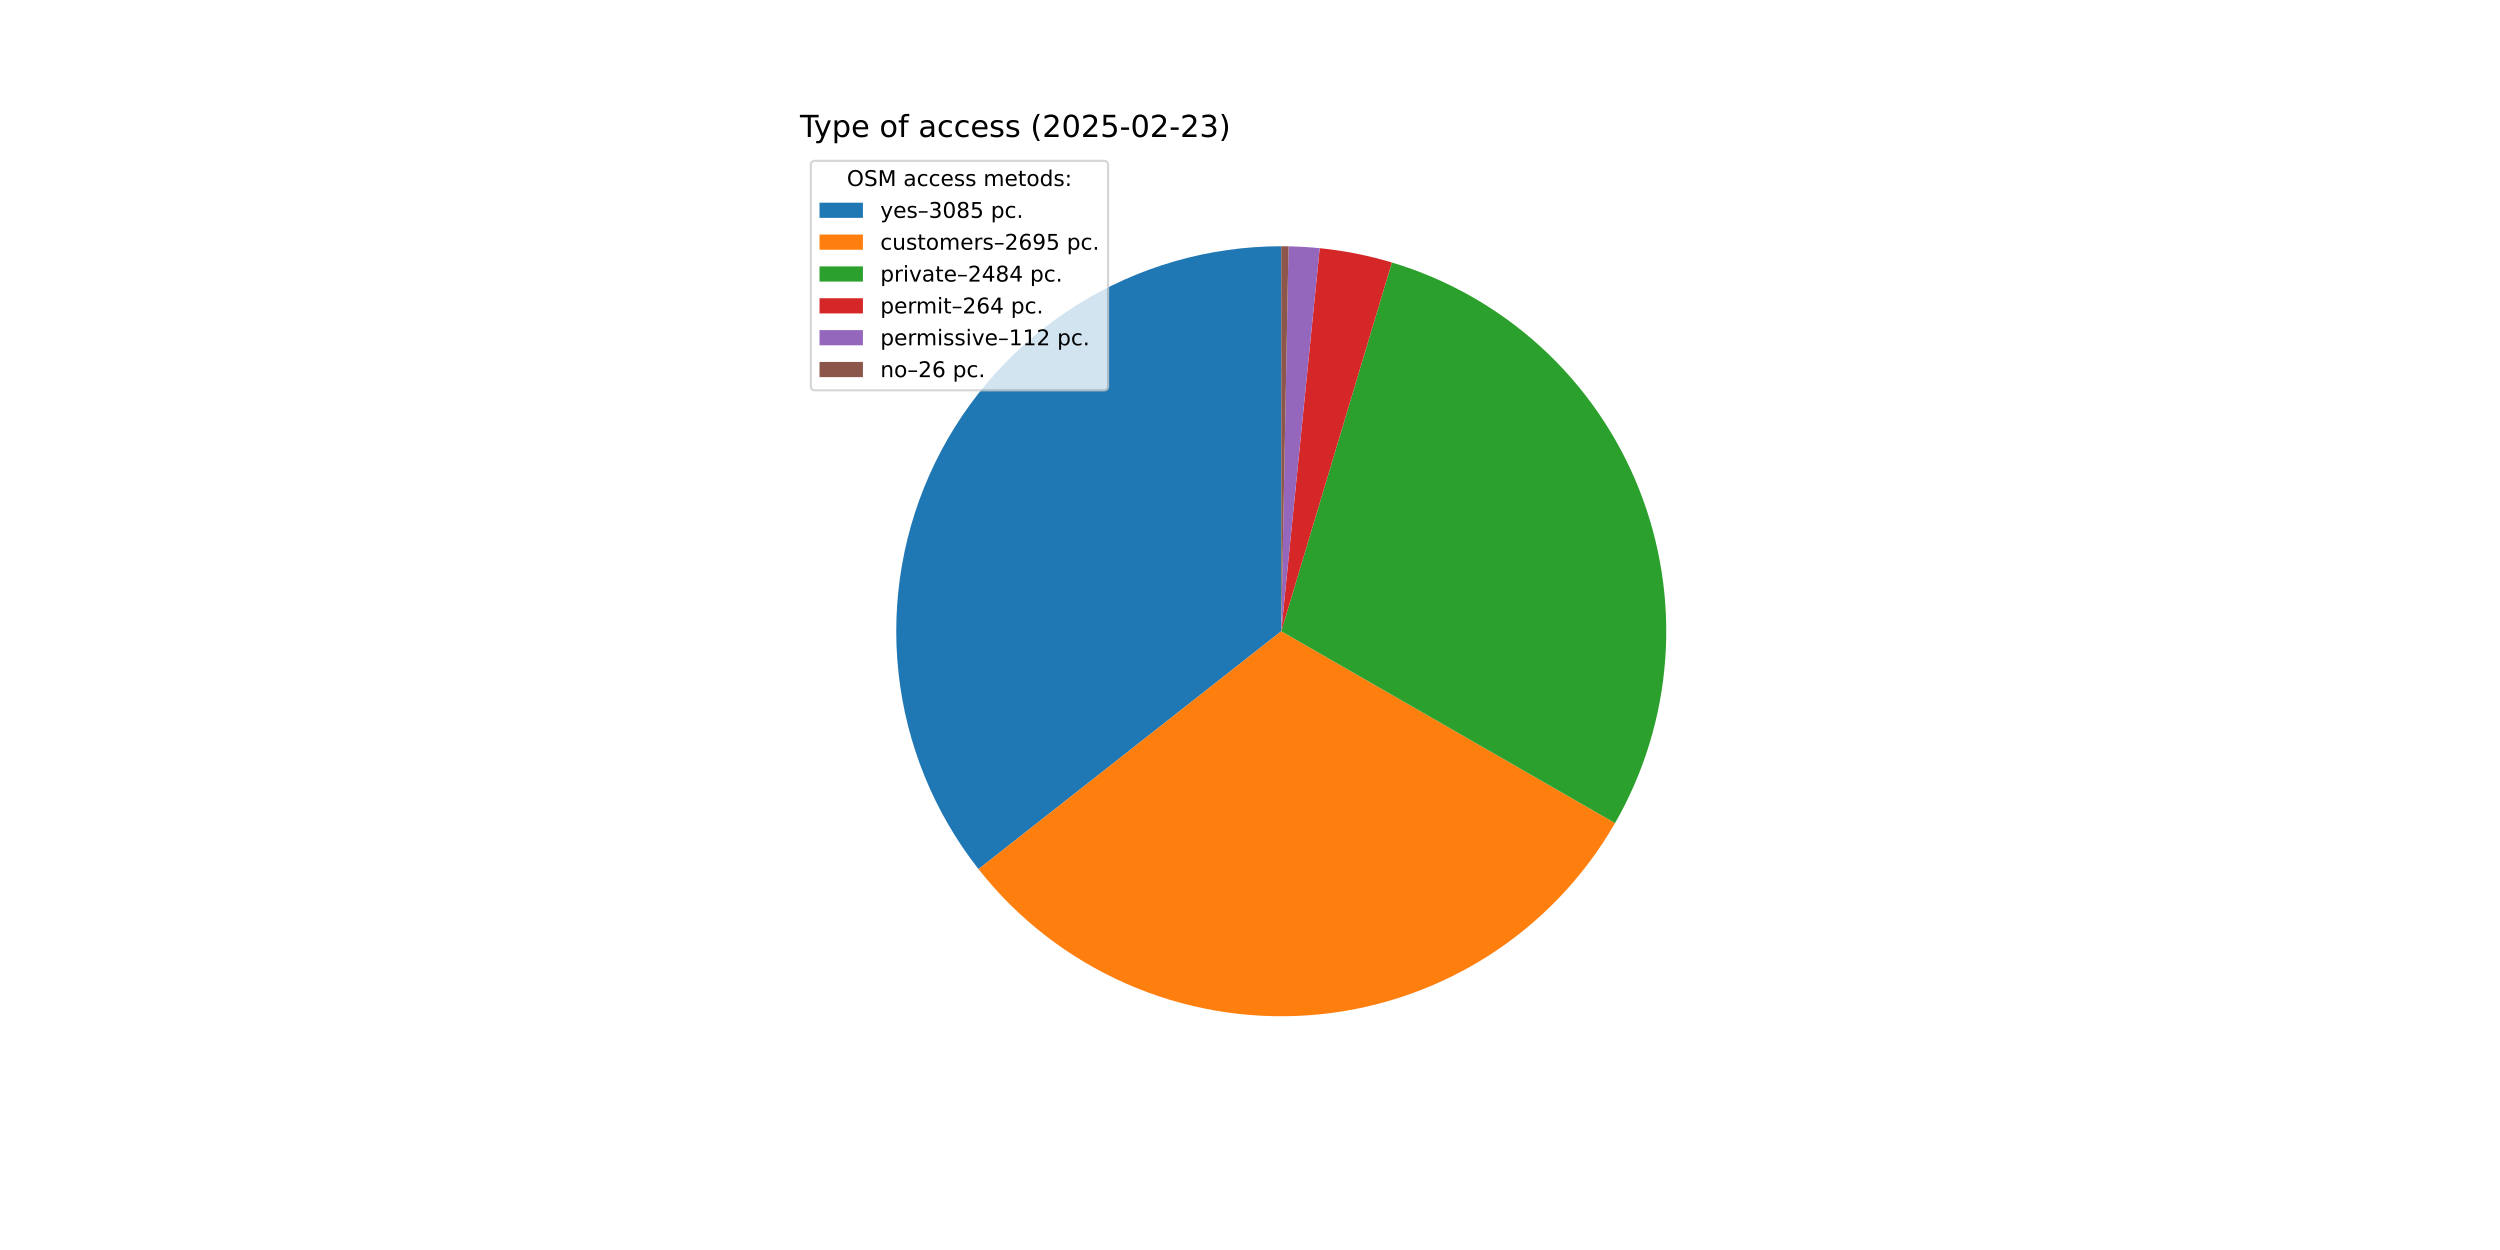
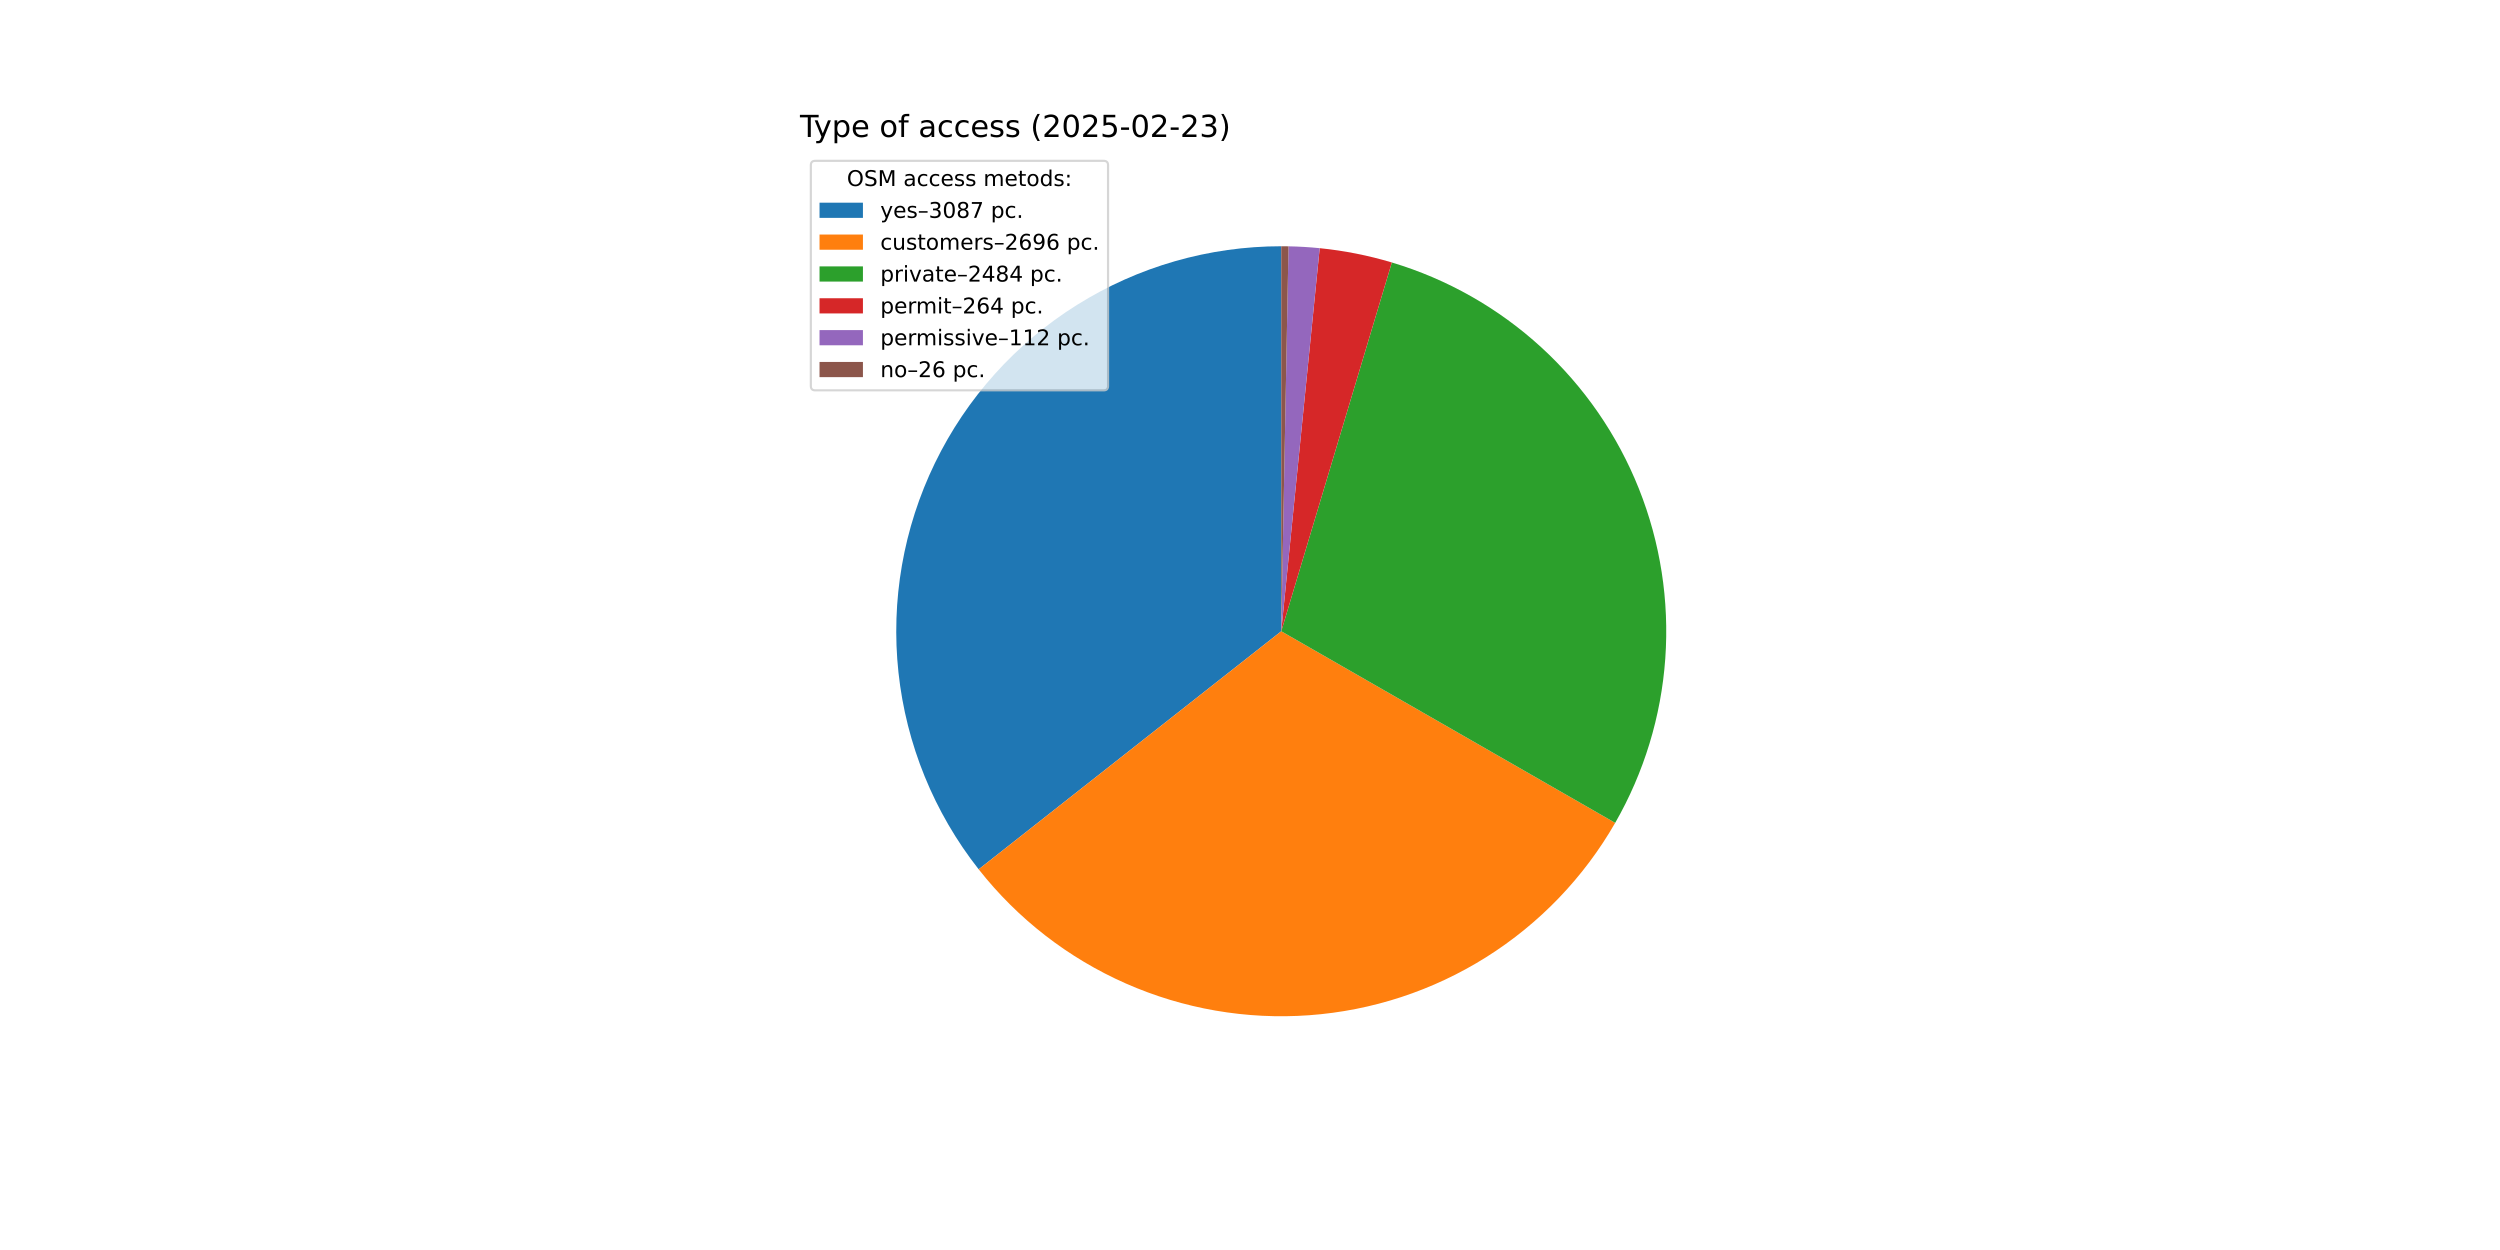
<svg xmlns="http://www.w3.org/2000/svg" xmlns:xlink="http://www.w3.org/1999/xlink" width="1152pt" height="576pt" viewBox="0 0 1152 576" version="1.1">
  <defs>
    <style type="text/css">*{stroke-linejoin: round; stroke-linecap: butt}</style>
  </defs>
  <g id="figure_1">
    <g id="patch_1">
      <path d="M 0 576  L 1152 576  L 1152 0  L 0 0  z " style="fill: #ffffff" />
    </g>
    <g id="axes_1">
      <g id="patch_2">
-         <path d="M 590.4 113.472  C 557.118 113.472 524.498 122.838 496.286 140.494  C 468.073 158.149 445.39 183.393 430.841 213.327  C 416.292 243.26 410.456 276.692 414.002 309.784  C 417.549 342.877 430.337 374.313 450.899 400.484  L 590.4 290.88  z " style="fill: #1f77b4" />
+         <path d="M 590.4 113.472  C 557.108 113.472 524.479 122.843 496.26 140.509  C 468.042 158.176 445.358 183.433 430.815 213.381  C 416.271 243.328 410.447 276.773 414.012 309.874  C 417.576 342.975 430.387 374.413 450.973 400.578  L 590.4 290.88  z " style="fill: #1f77b4" />
      </g>
      <g id="patch_3">
-         <path d="M 450.899 400.484  C 468.834 423.311 492.101 441.391 518.651 453.132  C 545.202 464.873 574.232 469.919 603.187 467.827  C 632.142 465.734 660.146 456.566 684.732 441.13  C 709.319 425.694 729.744 404.456 744.211 379.287  L 590.4 290.88  z " style="fill: #ff7f0e" />
+         <path d="M 450.973 400.578  C 468.924 423.394 492.204 441.459 518.763 453.181  C 545.322 464.904 574.357 469.93 603.311 467.818  C 632.265 465.705 660.263 456.517 684.839 441.063  C 709.415 425.609 729.826 404.356 744.275 379.175  L 590.4 290.88  z " style="fill: #ff7f0e" />
      </g>
      <g id="patch_4">
-         <path d="M 744.211 379.287  C 757.535 356.105 765.448 330.209 767.356 303.539  C 769.264 276.869 765.118 250.11 755.229 225.268  C 745.341 200.426 729.963 178.138 710.249 160.075  C 690.534 142.012 666.989 128.638 641.379 120.954  L 590.4 290.88  z " style="fill: #2ca02c" />
+         <path d="M 744.275 379.175  C 757.578 355.992 765.471 330.1 767.363 303.438  C 769.255 276.777 765.098 250.029 755.202 225.2  C 745.307 200.371 729.927 178.096 710.215 160.044  C 690.503 141.993 666.964 128.627 641.362 120.949  L 590.4 290.88  z " style="fill: #2ca02c" />
      </g>
      <g id="patch_5">
-         <path d="M 641.379 120.954  C 635.957 119.328 630.461 117.962 624.908 116.86  C 619.355 115.759 613.753 114.925 608.121 114.359  L 590.4 290.88  z " style="fill: #d62728" />
+         <path d="M 641.362 120.949  C 635.942 119.324 630.447 117.958 624.896 116.858  C 619.346 115.758 613.745 114.924 608.115 114.359  L 590.4 290.88  z " style="fill: #d62728" />
      </g>
      <g id="patch_6">
-         <path d="M 608.121 114.359  C 605.732 114.119 603.338 113.928 600.941 113.785  C 598.544 113.643 596.145 113.549 593.744 113.504  L 590.4 290.88  z " style="fill: #9467bd" />
+         <path d="M 608.115 114.359  C 605.727 114.119 603.334 113.928 600.938 113.785  C 598.542 113.643 596.143 113.549 593.743 113.504  L 590.4 290.88  z " style="fill: #9467bd" />
      </g>
      <g id="patch_7">
-         <path d="M 593.744 113.504  C 593.187 113.493 592.629 113.485 592.072 113.48  C 591.515 113.475 590.957 113.472 590.4 113.472  L 590.4 290.88  z " style="fill: #8c564b" />
+         <path d="M 593.743 113.504  C 593.186 113.493 592.629 113.485 592.072 113.48  C 591.515 113.475 590.957 113.472 590.4 113.472  L 590.4 290.88  z " style="fill: #8c564b" />
      </g>
      <g id="matplotlib.axis_1" />
      <g id="matplotlib.axis_2" />
      <g id="text_1">
        <g transform="translate(368.64 63.12) scale(0.14 -0.14)">
          <defs>
            <path id="DejaVuSans-54" d="M -19 4666  L 3928 4666  L 3928 4134  L 2272 4134  L 2272 0  L 1638 0  L 1638 4134  L -19 4134  L -19 4666  z " transform="scale(0.015625)" />
            <path id="DejaVuSans-79" d="M 2059 -325  Q 1816 -950 1584 -1140  Q 1353 -1331 966 -1331  L 506 -1331  L 506 -850  L 844 -850  Q 1081 -850 1212 -737  Q 1344 -625 1503 -206  L 1606 56  L 191 3500  L 800 3500  L 1894 763  L 2988 3500  L 3597 3500  L 2059 -325  z " transform="scale(0.015625)" />
            <path id="DejaVuSans-70" d="M 1159 525  L 1159 -1331  L 581 -1331  L 581 3500  L 1159 3500  L 1159 2969  Q 1341 3281 1617 3432  Q 1894 3584 2278 3584  Q 2916 3584 3314 3078  Q 3713 2572 3713 1747  Q 3713 922 3314 415  Q 2916 -91 2278 -91  Q 1894 -91 1617 61  Q 1341 213 1159 525  z M 3116 1747  Q 3116 2381 2855 2742  Q 2594 3103 2138 3103  Q 1681 3103 1420 2742  Q 1159 2381 1159 1747  Q 1159 1113 1420 752  Q 1681 391 2138 391  Q 2594 391 2855 752  Q 3116 1113 3116 1747  z " transform="scale(0.015625)" />
            <path id="DejaVuSans-65" d="M 3597 1894  L 3597 1613  L 953 1613  Q 991 1019 1311 708  Q 1631 397 2203 397  Q 2534 397 2845 478  Q 3156 559 3463 722  L 3463 178  Q 3153 47 2828 -22  Q 2503 -91 2169 -91  Q 1331 -91 842 396  Q 353 884 353 1716  Q 353 2575 817 3079  Q 1281 3584 2069 3584  Q 2775 3584 3186 3129  Q 3597 2675 3597 1894  z M 3022 2063  Q 3016 2534 2758 2815  Q 2500 3097 2075 3097  Q 1594 3097 1305 2825  Q 1016 2553 972 2059  L 3022 2063  z " transform="scale(0.015625)" />
            <path id="DejaVuSans-20" transform="scale(0.015625)" />
            <path id="DejaVuSans-6f" d="M 1959 3097  Q 1497 3097 1228 2736  Q 959 2375 959 1747  Q 959 1119 1226 758  Q 1494 397 1959 397  Q 2419 397 2687 759  Q 2956 1122 2956 1747  Q 2956 2369 2687 2733  Q 2419 3097 1959 3097  z M 1959 3584  Q 2709 3584 3137 3096  Q 3566 2609 3566 1747  Q 3566 888 3137 398  Q 2709 -91 1959 -91  Q 1206 -91 779 398  Q 353 888 353 1747  Q 353 2609 779 3096  Q 1206 3584 1959 3584  z " transform="scale(0.015625)" />
            <path id="DejaVuSans-66" d="M 2375 4863  L 2375 4384  L 1825 4384  Q 1516 4384 1395 4259  Q 1275 4134 1275 3809  L 1275 3500  L 2222 3500  L 2222 3053  L 1275 3053  L 1275 0  L 697 0  L 697 3053  L 147 3053  L 147 3500  L 697 3500  L 697 3744  Q 697 4328 969 4595  Q 1241 4863 1831 4863  L 2375 4863  z " transform="scale(0.015625)" />
            <path id="DejaVuSans-61" d="M 2194 1759  Q 1497 1759 1228 1600  Q 959 1441 959 1056  Q 959 750 1161 570  Q 1363 391 1709 391  Q 2188 391 2477 730  Q 2766 1069 2766 1631  L 2766 1759  L 2194 1759  z M 3341 1997  L 3341 0  L 2766 0  L 2766 531  Q 2569 213 2275 61  Q 1981 -91 1556 -91  Q 1019 -91 701 211  Q 384 513 384 1019  Q 384 1609 779 1909  Q 1175 2209 1959 2209  L 2766 2209  L 2766 2266  Q 2766 2663 2505 2880  Q 2244 3097 1772 3097  Q 1472 3097 1187 3025  Q 903 2953 641 2809  L 641 3341  Q 956 3463 1253 3523  Q 1550 3584 1831 3584  Q 2591 3584 2966 3190  Q 3341 2797 3341 1997  z " transform="scale(0.015625)" />
            <path id="DejaVuSans-63" d="M 3122 3366  L 3122 2828  Q 2878 2963 2633 3030  Q 2388 3097 2138 3097  Q 1578 3097 1268 2742  Q 959 2388 959 1747  Q 959 1106 1268 751  Q 1578 397 2138 397  Q 2388 397 2633 464  Q 2878 531 3122 666  L 3122 134  Q 2881 22 2623 -34  Q 2366 -91 2075 -91  Q 1284 -91 818 406  Q 353 903 353 1747  Q 353 2603 823 3093  Q 1294 3584 2113 3584  Q 2378 3584 2631 3529  Q 2884 3475 3122 3366  z " transform="scale(0.015625)" />
            <path id="DejaVuSans-73" d="M 2834 3397  L 2834 2853  Q 2591 2978 2328 3040  Q 2066 3103 1784 3103  Q 1356 3103 1142 2972  Q 928 2841 928 2578  Q 928 2378 1081 2264  Q 1234 2150 1697 2047  L 1894 2003  Q 2506 1872 2764 1633  Q 3022 1394 3022 966  Q 3022 478 2636 193  Q 2250 -91 1575 -91  Q 1294 -91 989 -36  Q 684 19 347 128  L 347 722  Q 666 556 975 473  Q 1284 391 1588 391  Q 1994 391 2212 530  Q 2431 669 2431 922  Q 2431 1156 2273 1281  Q 2116 1406 1581 1522  L 1381 1569  Q 847 1681 609 1914  Q 372 2147 372 2553  Q 372 3047 722 3315  Q 1072 3584 1716 3584  Q 2034 3584 2315 3537  Q 2597 3491 2834 3397  z " transform="scale(0.015625)" />
            <path id="DejaVuSans-28" d="M 1984 4856  Q 1566 4138 1362 3434  Q 1159 2731 1159 2009  Q 1159 1288 1364 580  Q 1569 -128 1984 -844  L 1484 -844  Q 1016 -109 783 600  Q 550 1309 550 2009  Q 550 2706 781 3412  Q 1013 4119 1484 4856  L 1984 4856  z " transform="scale(0.015625)" />
            <path id="DejaVuSans-32" d="M 1228 531  L 3431 531  L 3431 0  L 469 0  L 469 531  Q 828 903 1448 1529  Q 2069 2156 2228 2338  Q 2531 2678 2651 2914  Q 2772 3150 2772 3378  Q 2772 3750 2511 3984  Q 2250 4219 1831 4219  Q 1534 4219 1204 4116  Q 875 4013 500 3803  L 500 4441  Q 881 4594 1212 4672  Q 1544 4750 1819 4750  Q 2544 4750 2975 4387  Q 3406 4025 3406 3419  Q 3406 3131 3298 2873  Q 3191 2616 2906 2266  Q 2828 2175 2409 1742  Q 1991 1309 1228 531  z " transform="scale(0.015625)" />
            <path id="DejaVuSans-30" d="M 2034 4250  Q 1547 4250 1301 3770  Q 1056 3291 1056 2328  Q 1056 1369 1301 889  Q 1547 409 2034 409  Q 2525 409 2770 889  Q 3016 1369 3016 2328  Q 3016 3291 2770 3770  Q 2525 4250 2034 4250  z M 2034 4750  Q 2819 4750 3233 4129  Q 3647 3509 3647 2328  Q 3647 1150 3233 529  Q 2819 -91 2034 -91  Q 1250 -91 836 529  Q 422 1150 422 2328  Q 422 3509 836 4129  Q 1250 4750 2034 4750  z " transform="scale(0.015625)" />
            <path id="DejaVuSans-35" d="M 691 4666  L 3169 4666  L 3169 4134  L 1269 4134  L 1269 2991  Q 1406 3038 1543 3061  Q 1681 3084 1819 3084  Q 2600 3084 3056 2656  Q 3513 2228 3513 1497  Q 3513 744 3044 326  Q 2575 -91 1722 -91  Q 1428 -91 1123 -41  Q 819 9 494 109  L 494 744  Q 775 591 1075 516  Q 1375 441 1709 441  Q 2250 441 2565 725  Q 2881 1009 2881 1497  Q 2881 1984 2565 2268  Q 2250 2553 1709 2553  Q 1456 2553 1204 2497  Q 953 2441 691 2322  L 691 4666  z " transform="scale(0.015625)" />
            <path id="DejaVuSans-2d" d="M 313 2009  L 1997 2009  L 1997 1497  L 313 1497  L 313 2009  z " transform="scale(0.015625)" />
            <path id="DejaVuSans-33" d="M 2597 2516  Q 3050 2419 3304 2112  Q 3559 1806 3559 1356  Q 3559 666 3084 287  Q 2609 -91 1734 -91  Q 1441 -91 1130 -33  Q 819 25 488 141  L 488 750  Q 750 597 1062 519  Q 1375 441 1716 441  Q 2309 441 2620 675  Q 2931 909 2931 1356  Q 2931 1769 2642 2001  Q 2353 2234 1838 2234  L 1294 2234  L 1294 2753  L 1863 2753  Q 2328 2753 2575 2939  Q 2822 3125 2822 3475  Q 2822 3834 2567 4026  Q 2313 4219 1838 4219  Q 1578 4219 1281 4162  Q 984 4106 628 3988  L 628 4550  Q 988 4650 1302 4700  Q 1616 4750 1894 4750  Q 2613 4750 3031 4423  Q 3450 4097 3450 3541  Q 3450 3153 3228 2886  Q 3006 2619 2597 2516  z " transform="scale(0.015625)" />
            <path id="DejaVuSans-29" d="M 513 4856  L 1013 4856  Q 1481 4119 1714 3412  Q 1947 2706 1947 2009  Q 1947 1309 1714 600  Q 1481 -109 1013 -844  L 513 -844  Q 928 -128 1133 580  Q 1338 1288 1338 2009  Q 1338 2731 1133 3434  Q 928 4138 513 4856  z " transform="scale(0.015625)" />
          </defs>
          <use xlink:href="#DejaVuSans-54" />
          <use xlink:href="#DejaVuSans-79" x="45.459" />
          <use xlink:href="#DejaVuSans-70" x="104.639" />
          <use xlink:href="#DejaVuSans-65" x="168.115" />
          <use xlink:href="#DejaVuSans-20" x="229.639" />
          <use xlink:href="#DejaVuSans-6f" x="261.426" />
          <use xlink:href="#DejaVuSans-66" x="322.607" />
          <use xlink:href="#DejaVuSans-20" x="357.812" />
          <use xlink:href="#DejaVuSans-61" x="389.6" />
          <use xlink:href="#DejaVuSans-63" x="450.879" />
          <use xlink:href="#DejaVuSans-63" x="505.859" />
          <use xlink:href="#DejaVuSans-65" x="560.84" />
          <use xlink:href="#DejaVuSans-73" x="622.363" />
          <use xlink:href="#DejaVuSans-73" x="674.463" />
          <use xlink:href="#DejaVuSans-20" x="726.562" />
          <use xlink:href="#DejaVuSans-28" x="758.35" />
          <use xlink:href="#DejaVuSans-32" x="797.363" />
          <use xlink:href="#DejaVuSans-30" x="860.986" />
          <use xlink:href="#DejaVuSans-32" x="924.609" />
          <use xlink:href="#DejaVuSans-35" x="988.232" />
          <use xlink:href="#DejaVuSans-2d" x="1051.855" />
          <use xlink:href="#DejaVuSans-30" x="1087.939" />
          <use xlink:href="#DejaVuSans-32" x="1151.562" />
          <use xlink:href="#DejaVuSans-2d" x="1215.186" />
          <use xlink:href="#DejaVuSans-32" x="1251.27" />
          <use xlink:href="#DejaVuSans-33" x="1314.893" />
          <use xlink:href="#DejaVuSans-29" x="1378.516" />
        </g>
      </g>
      <g id="legend_1">
        <g id="patch_8">
          <path d="M 375.64 179.867  L 508.592 179.867  Q 510.592 179.867 510.592 177.867  L 510.592 76.12  Q 510.592 74.12 508.592 74.12  L 375.64 74.12  Q 373.64 74.12 373.64 76.12  L 373.64 177.867  Q 373.64 179.867 375.64 179.867  z " style="fill: #ffffff; opacity: 0.8; stroke: #cccccc; stroke-linejoin: miter" />
        </g>
        <g id="text_2">
          <g transform="translate(390.2353 85.71844) scale(0.1 -0.1)">
            <defs>
              <path id="DejaVuSans-4f" d="M 2522 4238  Q 1834 4238 1429 3725  Q 1025 3213 1025 2328  Q 1025 1447 1429 934  Q 1834 422 2522 422  Q 3209 422 3611 934  Q 4013 1447 4013 2328  Q 4013 3213 3611 3725  Q 3209 4238 2522 4238  z M 2522 4750  Q 3503 4750 4090 4092  Q 4678 3434 4678 2328  Q 4678 1225 4090 567  Q 3503 -91 2522 -91  Q 1538 -91 948 565  Q 359 1222 359 2328  Q 359 3434 948 4092  Q 1538 4750 2522 4750  z " transform="scale(0.015625)" />
              <path id="DejaVuSans-53" d="M 3425 4513  L 3425 3897  Q 3066 4069 2747 4153  Q 2428 4238 2131 4238  Q 1616 4238 1336 4038  Q 1056 3838 1056 3469  Q 1056 3159 1242 3001  Q 1428 2844 1947 2747  L 2328 2669  Q 3034 2534 3370 2195  Q 3706 1856 3706 1288  Q 3706 609 3251 259  Q 2797 -91 1919 -91  Q 1588 -91 1214 -16  Q 841 59 441 206  L 441 856  Q 825 641 1194 531  Q 1563 422 1919 422  Q 2459 422 2753 634  Q 3047 847 3047 1241  Q 3047 1584 2836 1778  Q 2625 1972 2144 2069  L 1759 2144  Q 1053 2284 737 2584  Q 422 2884 422 3419  Q 422 4038 858 4394  Q 1294 4750 2059 4750  Q 2388 4750 2728 4690  Q 3069 4631 3425 4513  z " transform="scale(0.015625)" />
              <path id="DejaVuSans-4d" d="M 628 4666  L 1569 4666  L 2759 1491  L 3956 4666  L 4897 4666  L 4897 0  L 4281 0  L 4281 4097  L 3078 897  L 2444 897  L 1241 4097  L 1241 0  L 628 0  L 628 4666  z " transform="scale(0.015625)" />
              <path id="DejaVuSans-6d" d="M 3328 2828  Q 3544 3216 3844 3400  Q 4144 3584 4550 3584  Q 5097 3584 5394 3201  Q 5691 2819 5691 2113  L 5691 0  L 5113 0  L 5113 2094  Q 5113 2597 4934 2840  Q 4756 3084 4391 3084  Q 3944 3084 3684 2787  Q 3425 2491 3425 1978  L 3425 0  L 2847 0  L 2847 2094  Q 2847 2600 2669 2842  Q 2491 3084 2119 3084  Q 1678 3084 1418 2786  Q 1159 2488 1159 1978  L 1159 0  L 581 0  L 581 3500  L 1159 3500  L 1159 2956  Q 1356 3278 1631 3431  Q 1906 3584 2284 3584  Q 2666 3584 2933 3390  Q 3200 3197 3328 2828  z " transform="scale(0.015625)" />
              <path id="DejaVuSans-74" d="M 1172 4494  L 1172 3500  L 2356 3500  L 2356 3053  L 1172 3053  L 1172 1153  Q 1172 725 1289 603  Q 1406 481 1766 481  L 2356 481  L 2356 0  L 1766 0  Q 1100 0 847 248  Q 594 497 594 1153  L 594 3053  L 172 3053  L 172 3500  L 594 3500  L 594 4494  L 1172 4494  z " transform="scale(0.015625)" />
              <path id="DejaVuSans-64" d="M 2906 2969  L 2906 4863  L 3481 4863  L 3481 0  L 2906 0  L 2906 525  Q 2725 213 2448 61  Q 2172 -91 1784 -91  Q 1150 -91 751 415  Q 353 922 353 1747  Q 353 2572 751 3078  Q 1150 3584 1784 3584  Q 2172 3584 2448 3432  Q 2725 3281 2906 2969  z M 947 1747  Q 947 1113 1208 752  Q 1469 391 1925 391  Q 2381 391 2643 752  Q 2906 1113 2906 1747  Q 2906 2381 2643 2742  Q 2381 3103 1925 3103  Q 1469 3103 1208 2742  Q 947 2381 947 1747  z " transform="scale(0.015625)" />
              <path id="DejaVuSans-3a" d="M 750 794  L 1409 794  L 1409 0  L 750 0  L 750 794  z M 750 3309  L 1409 3309  L 1409 2516  L 750 2516  L 750 3309  z " transform="scale(0.015625)" />
            </defs>
            <use xlink:href="#DejaVuSans-4f" />
            <use xlink:href="#DejaVuSans-53" x="78.711" />
            <use xlink:href="#DejaVuSans-4d" x="142.188" />
            <use xlink:href="#DejaVuSans-20" x="228.467" />
            <use xlink:href="#DejaVuSans-61" x="260.254" />
            <use xlink:href="#DejaVuSans-63" x="321.533" />
            <use xlink:href="#DejaVuSans-63" x="376.514" />
            <use xlink:href="#DejaVuSans-65" x="431.494" />
            <use xlink:href="#DejaVuSans-73" x="493.018" />
            <use xlink:href="#DejaVuSans-73" x="545.117" />
            <use xlink:href="#DejaVuSans-20" x="597.217" />
            <use xlink:href="#DejaVuSans-6d" x="629.004" />
            <use xlink:href="#DejaVuSans-65" x="726.416" />
            <use xlink:href="#DejaVuSans-74" x="787.939" />
            <use xlink:href="#DejaVuSans-6f" x="827.148" />
            <use xlink:href="#DejaVuSans-64" x="888.33" />
            <use xlink:href="#DejaVuSans-73" x="951.807" />
            <use xlink:href="#DejaVuSans-3a" x="1003.906" />
          </g>
        </g>
        <g id="patch_9">
          <path d="M 377.64 100.397  L 397.64 100.397  L 397.64 93.397  L 377.64 93.397  z " style="fill: #1f77b4" />
        </g>
        <g id="text_3">
          <g transform="translate(405.64 100.3966) scale(0.1 -0.1)">
            <defs>
              <path id="DejaVuSans-2013" d="M 313 1978  L 2888 1978  L 2888 1528  L 313 1528  L 313 1978  z " transform="scale(0.015625)" />
              <path id="DejaVuSans-38" d="M 2034 2216  Q 1584 2216 1326 1975  Q 1069 1734 1069 1313  Q 1069 891 1326 650  Q 1584 409 2034 409  Q 2484 409 2743 651  Q 3003 894 3003 1313  Q 3003 1734 2745 1975  Q 2488 2216 2034 2216  z M 1403 2484  Q 997 2584 770 2862  Q 544 3141 544 3541  Q 544 4100 942 4425  Q 1341 4750 2034 4750  Q 2731 4750 3128 4425  Q 3525 4100 3525 3541  Q 3525 3141 3298 2862  Q 3072 2584 2669 2484  Q 3125 2378 3379 2068  Q 3634 1759 3634 1313  Q 3634 634 3220 271  Q 2806 -91 2034 -91  Q 1263 -91 848 271  Q 434 634 434 1313  Q 434 1759 690 2068  Q 947 2378 1403 2484  z M 1172 3481  Q 1172 3119 1398 2916  Q 1625 2713 2034 2713  Q 2441 2713 2670 2916  Q 2900 3119 2900 3481  Q 2900 3844 2670 4047  Q 2441 4250 2034 4250  Q 1625 4250 1398 4047  Q 1172 3844 1172 3481  z " transform="scale(0.015625)" />
+               <path id="DejaVuSans-37" d="M 525 4666  L 3525 4666  L 3525 4397  L 1831 0  L 1172 0  L 2766 4134  L 525 4134  L 525 4666  z " transform="scale(0.015625)" />
              <path id="DejaVuSans-2e" d="M 684 794  L 1344 794  L 1344 0  L 684 0  L 684 794  z " transform="scale(0.015625)" />
            </defs>
            <use xlink:href="#DejaVuSans-79" />
            <use xlink:href="#DejaVuSans-65" x="59.18" />
            <use xlink:href="#DejaVuSans-73" x="120.703" />
            <use xlink:href="#DejaVuSans-2013" x="172.803" />
            <use xlink:href="#DejaVuSans-33" x="222.803" />
            <use xlink:href="#DejaVuSans-30" x="286.426" />
            <use xlink:href="#DejaVuSans-38" x="350.049" />
-             <use xlink:href="#DejaVuSans-35" x="413.672" />
+             <use xlink:href="#DejaVuSans-37" x="413.672" />
            <use xlink:href="#DejaVuSans-20" x="477.295" />
            <use xlink:href="#DejaVuSans-70" x="509.082" />
            <use xlink:href="#DejaVuSans-63" x="572.559" />
            <use xlink:href="#DejaVuSans-2e" x="627.539" />
          </g>
        </g>
        <g id="patch_10">
          <path d="M 377.64 115.075  L 397.64 115.075  L 397.64 108.075  L 377.64 108.075  z " style="fill: #ff7f0e" />
        </g>
        <g id="text_4">
          <g transform="translate(405.64 115.0747) scale(0.1 -0.1)">
            <defs>
              <path id="DejaVuSans-75" d="M 544 1381  L 544 3500  L 1119 3500  L 1119 1403  Q 1119 906 1312 657  Q 1506 409 1894 409  Q 2359 409 2629 706  Q 2900 1003 2900 1516  L 2900 3500  L 3475 3500  L 3475 0  L 2900 0  L 2900 538  Q 2691 219 2414 64  Q 2138 -91 1772 -91  Q 1169 -91 856 284  Q 544 659 544 1381  z M 1991 3584  L 1991 3584  z " transform="scale(0.015625)" />
              <path id="DejaVuSans-72" d="M 2631 2963  Q 2534 3019 2420 3045  Q 2306 3072 2169 3072  Q 1681 3072 1420 2755  Q 1159 2438 1159 1844  L 1159 0  L 581 0  L 581 3500  L 1159 3500  L 1159 2956  Q 1341 3275 1631 3429  Q 1922 3584 2338 3584  Q 2397 3584 2469 3576  Q 2541 3569 2628 3553  L 2631 2963  z " transform="scale(0.015625)" />
              <path id="DejaVuSans-36" d="M 2113 2584  Q 1688 2584 1439 2293  Q 1191 2003 1191 1497  Q 1191 994 1439 701  Q 1688 409 2113 409  Q 2538 409 2786 701  Q 3034 994 3034 1497  Q 3034 2003 2786 2293  Q 2538 2584 2113 2584  z M 3366 4563  L 3366 3988  Q 3128 4100 2886 4159  Q 2644 4219 2406 4219  Q 1781 4219 1451 3797  Q 1122 3375 1075 2522  Q 1259 2794 1537 2939  Q 1816 3084 2150 3084  Q 2853 3084 3261 2657  Q 3669 2231 3669 1497  Q 3669 778 3244 343  Q 2819 -91 2113 -91  Q 1303 -91 875 529  Q 447 1150 447 2328  Q 447 3434 972 4092  Q 1497 4750 2381 4750  Q 2619 4750 2861 4703  Q 3103 4656 3366 4563  z " transform="scale(0.015625)" />
              <path id="DejaVuSans-39" d="M 703 97  L 703 672  Q 941 559 1184 500  Q 1428 441 1663 441  Q 2288 441 2617 861  Q 2947 1281 2994 2138  Q 2813 1869 2534 1725  Q 2256 1581 1919 1581  Q 1219 1581 811 2004  Q 403 2428 403 3163  Q 403 3881 828 4315  Q 1253 4750 1959 4750  Q 2769 4750 3195 4129  Q 3622 3509 3622 2328  Q 3622 1225 3098 567  Q 2575 -91 1691 -91  Q 1453 -91 1209 -44  Q 966 3 703 97  z M 1959 2075  Q 2384 2075 2632 2365  Q 2881 2656 2881 3163  Q 2881 3666 2632 3958  Q 2384 4250 1959 4250  Q 1534 4250 1286 3958  Q 1038 3666 1038 3163  Q 1038 2656 1286 2365  Q 1534 2075 1959 2075  z " transform="scale(0.015625)" />
            </defs>
            <use xlink:href="#DejaVuSans-63" />
            <use xlink:href="#DejaVuSans-75" x="54.98" />
            <use xlink:href="#DejaVuSans-73" x="118.359" />
            <use xlink:href="#DejaVuSans-74" x="170.459" />
            <use xlink:href="#DejaVuSans-6f" x="209.668" />
            <use xlink:href="#DejaVuSans-6d" x="270.85" />
            <use xlink:href="#DejaVuSans-65" x="368.262" />
            <use xlink:href="#DejaVuSans-72" x="429.785" />
            <use xlink:href="#DejaVuSans-73" x="470.898" />
            <use xlink:href="#DejaVuSans-2013" x="522.998" />
            <use xlink:href="#DejaVuSans-32" x="572.998" />
            <use xlink:href="#DejaVuSans-36" x="636.621" />
            <use xlink:href="#DejaVuSans-39" x="700.244" />
-             <use xlink:href="#DejaVuSans-35" x="763.867" />
+             <use xlink:href="#DejaVuSans-36" x="763.867" />
            <use xlink:href="#DejaVuSans-20" x="827.49" />
            <use xlink:href="#DejaVuSans-70" x="859.277" />
            <use xlink:href="#DejaVuSans-63" x="922.754" />
            <use xlink:href="#DejaVuSans-2e" x="977.734" />
          </g>
        </g>
        <g id="patch_11">
          <path d="M 377.64 129.753  L 397.64 129.753  L 397.64 122.753  L 377.64 122.753  z " style="fill: #2ca02c" />
        </g>
        <g id="text_5">
          <g transform="translate(405.64 129.7528) scale(0.1 -0.1)">
            <defs>
              <path id="DejaVuSans-69" d="M 603 3500  L 1178 3500  L 1178 0  L 603 0  L 603 3500  z M 603 4863  L 1178 4863  L 1178 4134  L 603 4134  L 603 4863  z " transform="scale(0.015625)" />
              <path id="DejaVuSans-76" d="M 191 3500  L 800 3500  L 1894 563  L 2988 3500  L 3597 3500  L 2284 0  L 1503 0  L 191 3500  z " transform="scale(0.015625)" />
              <path id="DejaVuSans-34" d="M 2419 4116  L 825 1625  L 2419 1625  L 2419 4116  z M 2253 4666  L 3047 4666  L 3047 1625  L 3713 1625  L 3713 1100  L 3047 1100  L 3047 0  L 2419 0  L 2419 1100  L 313 1100  L 313 1709  L 2253 4666  z " transform="scale(0.015625)" />
            </defs>
            <use xlink:href="#DejaVuSans-70" />
            <use xlink:href="#DejaVuSans-72" x="63.477" />
            <use xlink:href="#DejaVuSans-69" x="104.59" />
            <use xlink:href="#DejaVuSans-76" x="132.373" />
            <use xlink:href="#DejaVuSans-61" x="191.553" />
            <use xlink:href="#DejaVuSans-74" x="252.832" />
            <use xlink:href="#DejaVuSans-65" x="292.041" />
            <use xlink:href="#DejaVuSans-2013" x="353.564" />
            <use xlink:href="#DejaVuSans-32" x="403.564" />
            <use xlink:href="#DejaVuSans-34" x="467.188" />
            <use xlink:href="#DejaVuSans-38" x="530.811" />
            <use xlink:href="#DejaVuSans-34" x="594.434" />
            <use xlink:href="#DejaVuSans-20" x="658.057" />
            <use xlink:href="#DejaVuSans-70" x="689.844" />
            <use xlink:href="#DejaVuSans-63" x="753.32" />
            <use xlink:href="#DejaVuSans-2e" x="808.301" />
          </g>
        </g>
        <g id="patch_12">
          <path d="M 377.64 144.431  L 397.64 144.431  L 397.64 137.431  L 377.64 137.431  z " style="fill: #d62728" />
        </g>
        <g id="text_6">
          <g transform="translate(405.64 144.4309) scale(0.1 -0.1)">
            <use xlink:href="#DejaVuSans-70" />
            <use xlink:href="#DejaVuSans-65" x="63.477" />
            <use xlink:href="#DejaVuSans-72" x="125" />
            <use xlink:href="#DejaVuSans-6d" x="164.363" />
            <use xlink:href="#DejaVuSans-69" x="261.775" />
            <use xlink:href="#DejaVuSans-74" x="289.559" />
            <use xlink:href="#DejaVuSans-2013" x="328.768" />
            <use xlink:href="#DejaVuSans-32" x="378.768" />
            <use xlink:href="#DejaVuSans-36" x="442.391" />
            <use xlink:href="#DejaVuSans-34" x="506.014" />
            <use xlink:href="#DejaVuSans-20" x="569.637" />
            <use xlink:href="#DejaVuSans-70" x="601.424" />
            <use xlink:href="#DejaVuSans-63" x="664.9" />
            <use xlink:href="#DejaVuSans-2e" x="719.881" />
          </g>
        </g>
        <g id="patch_13">
          <path d="M 377.64 159.109  L 397.64 159.109  L 397.64 152.109  L 377.64 152.109  z " style="fill: #9467bd" />
        </g>
        <g id="text_7">
          <g transform="translate(405.64 159.1091) scale(0.1 -0.1)">
            <defs>
              <path id="DejaVuSans-31" d="M 794 531  L 1825 531  L 1825 4091  L 703 3866  L 703 4441  L 1819 4666  L 2450 4666  L 2450 531  L 3481 531  L 3481 0  L 794 0  L 794 531  z " transform="scale(0.015625)" />
            </defs>
            <use xlink:href="#DejaVuSans-70" />
            <use xlink:href="#DejaVuSans-65" x="63.477" />
            <use xlink:href="#DejaVuSans-72" x="125" />
            <use xlink:href="#DejaVuSans-6d" x="164.363" />
            <use xlink:href="#DejaVuSans-69" x="261.775" />
            <use xlink:href="#DejaVuSans-73" x="289.559" />
            <use xlink:href="#DejaVuSans-73" x="341.658" />
            <use xlink:href="#DejaVuSans-69" x="393.758" />
            <use xlink:href="#DejaVuSans-76" x="421.541" />
            <use xlink:href="#DejaVuSans-65" x="480.721" />
            <use xlink:href="#DejaVuSans-2013" x="542.244" />
            <use xlink:href="#DejaVuSans-31" x="592.244" />
            <use xlink:href="#DejaVuSans-31" x="655.867" />
            <use xlink:href="#DejaVuSans-32" x="719.49" />
            <use xlink:href="#DejaVuSans-20" x="783.113" />
            <use xlink:href="#DejaVuSans-70" x="814.9" />
            <use xlink:href="#DejaVuSans-63" x="878.377" />
            <use xlink:href="#DejaVuSans-2e" x="933.357" />
          </g>
        </g>
        <g id="patch_14">
          <path d="M 377.64 173.787  L 397.64 173.787  L 397.64 166.787  L 377.64 166.787  z " style="fill: #8c564b" />
        </g>
        <g id="text_8">
          <g transform="translate(405.64 173.7872) scale(0.1 -0.1)">
            <defs>
              <path id="DejaVuSans-6e" d="M 3513 2113  L 3513 0  L 2938 0  L 2938 2094  Q 2938 2591 2744 2837  Q 2550 3084 2163 3084  Q 1697 3084 1428 2787  Q 1159 2491 1159 1978  L 1159 0  L 581 0  L 581 3500  L 1159 3500  L 1159 2956  Q 1366 3272 1645 3428  Q 1925 3584 2291 3584  Q 2894 3584 3203 3211  Q 3513 2838 3513 2113  z " transform="scale(0.015625)" />
            </defs>
            <use xlink:href="#DejaVuSans-6e" />
            <use xlink:href="#DejaVuSans-6f" x="63.379" />
            <use xlink:href="#DejaVuSans-2013" x="124.561" />
            <use xlink:href="#DejaVuSans-32" x="174.561" />
            <use xlink:href="#DejaVuSans-36" x="238.184" />
            <use xlink:href="#DejaVuSans-20" x="301.807" />
            <use xlink:href="#DejaVuSans-70" x="333.594" />
            <use xlink:href="#DejaVuSans-63" x="397.07" />
            <use xlink:href="#DejaVuSans-2e" x="452.051" />
          </g>
        </g>
      </g>
    </g>
  </g>
</svg>
